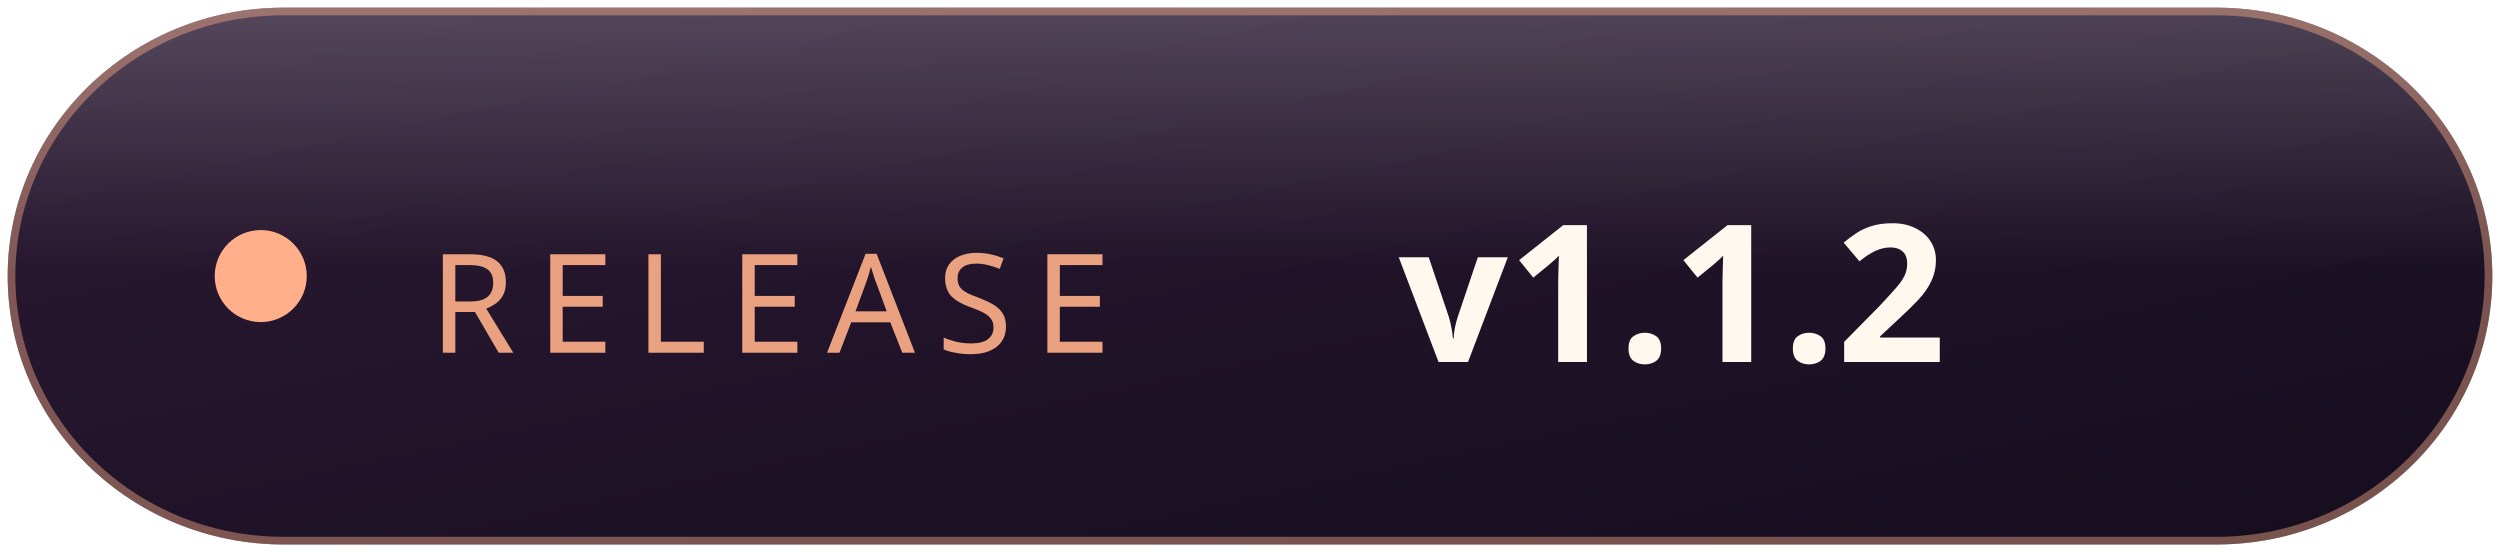
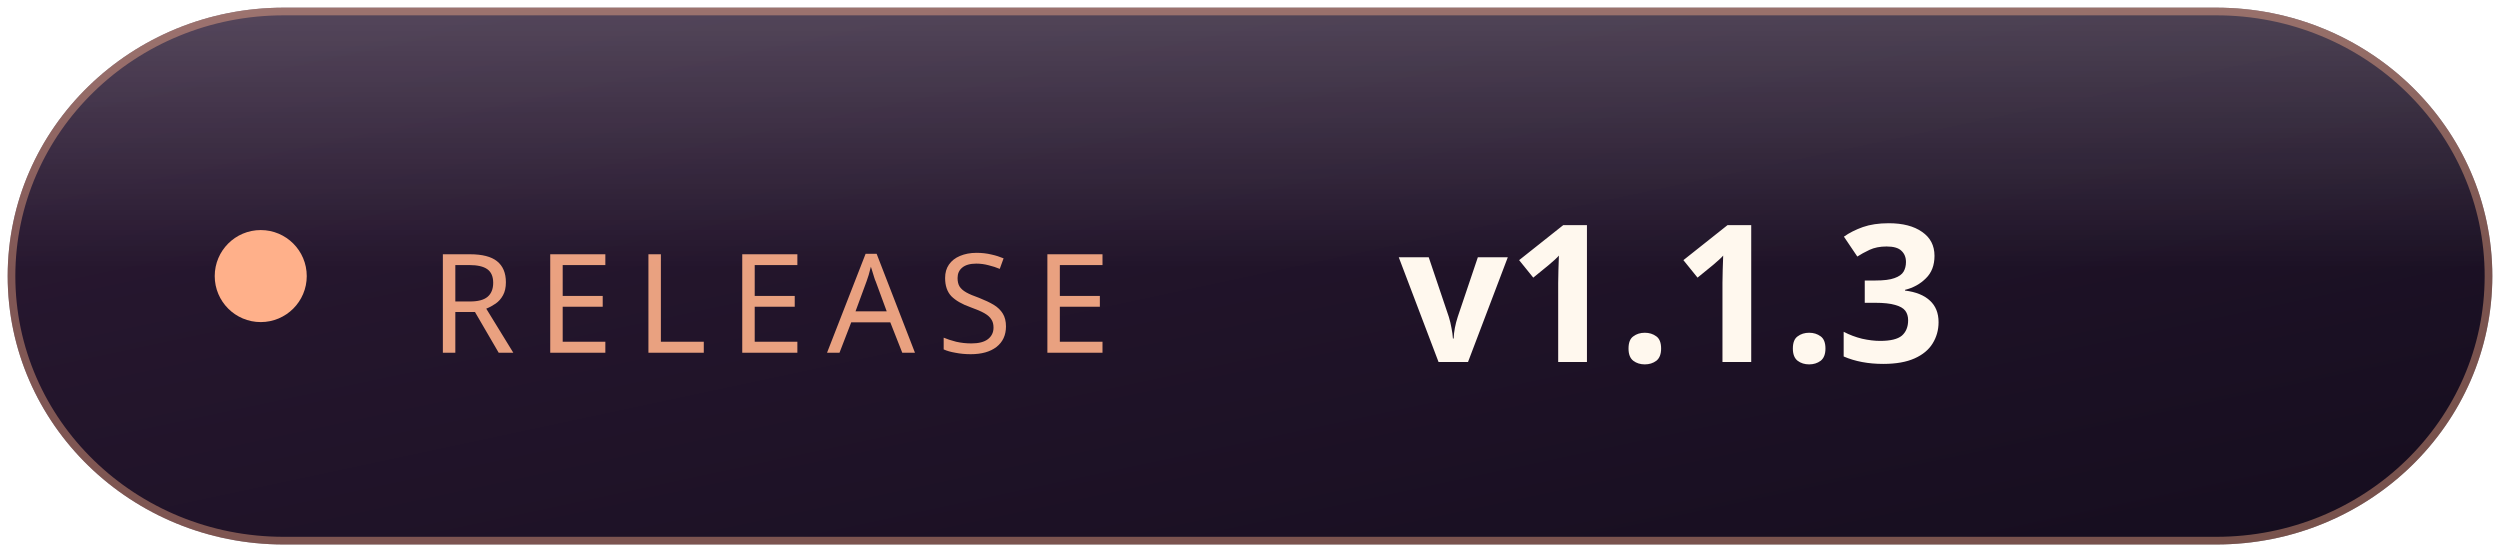
<svg xmlns="http://www.w3.org/2000/svg" width="163" height="36" viewBox="0 0 163 36" role="img">
  <defs>
    <linearGradient id="bg" x1="0" y1="0" x2="1" y2="1">
      <stop offset="0" stop-color="#2c1a34" />
      <stop offset="1" stop-color="#150d1e" />
    </linearGradient>
    <linearGradient id="sheen" x1="0" y1="0" x2="0" y2="1">
      <stop offset="0" stop-color="#ffffff" stop-opacity="0.20" />
      <stop offset="1" stop-color="#ffffff" stop-opacity="0" />
    </linearGradient>
    <clipPath id="pill">
      <rect x="0.5" y="0.5" width="162" height="35" rx="18.0" />
    </clipPath>
  </defs>
  <g clip-path="url(#pill)">
    <rect x="0.5" y="0.5" width="162" height="35" rx="18.0" fill="url(#bg)" />
    <rect x="0.5" y="0.5" width="162" height="17" fill="url(#sheen)" />
    <rect x="0.5" y="0.5" width="162" height="35" rx="18.0" fill="none" stroke="#ffb08a" stroke-opacity="0.42" />
  </g>
  <circle cx="17" cy="18.0" r="3" fill="#ffb08a" />
  <text x="28" y="23" font-family="Segoe UI, Noto Sans SC, sans-serif" font-size="9" letter-spacing="1.4" fill="#ffb08a" fill-opacity="0.9">RELEASE</text>
-   <text x="91.2" y="23.6" font-family="Segoe UI, Noto Sans SC, sans-serif" font-size="12.5" font-weight="600" fill="#fff8ee">v1.1.2</text>
+   <text x="91.2" y="23.6" font-family="Segoe UI, Noto Sans SC, sans-serif" font-size="12.5" font-weight="600" fill="#fff8ee">v1.1.3</text>
</svg>
